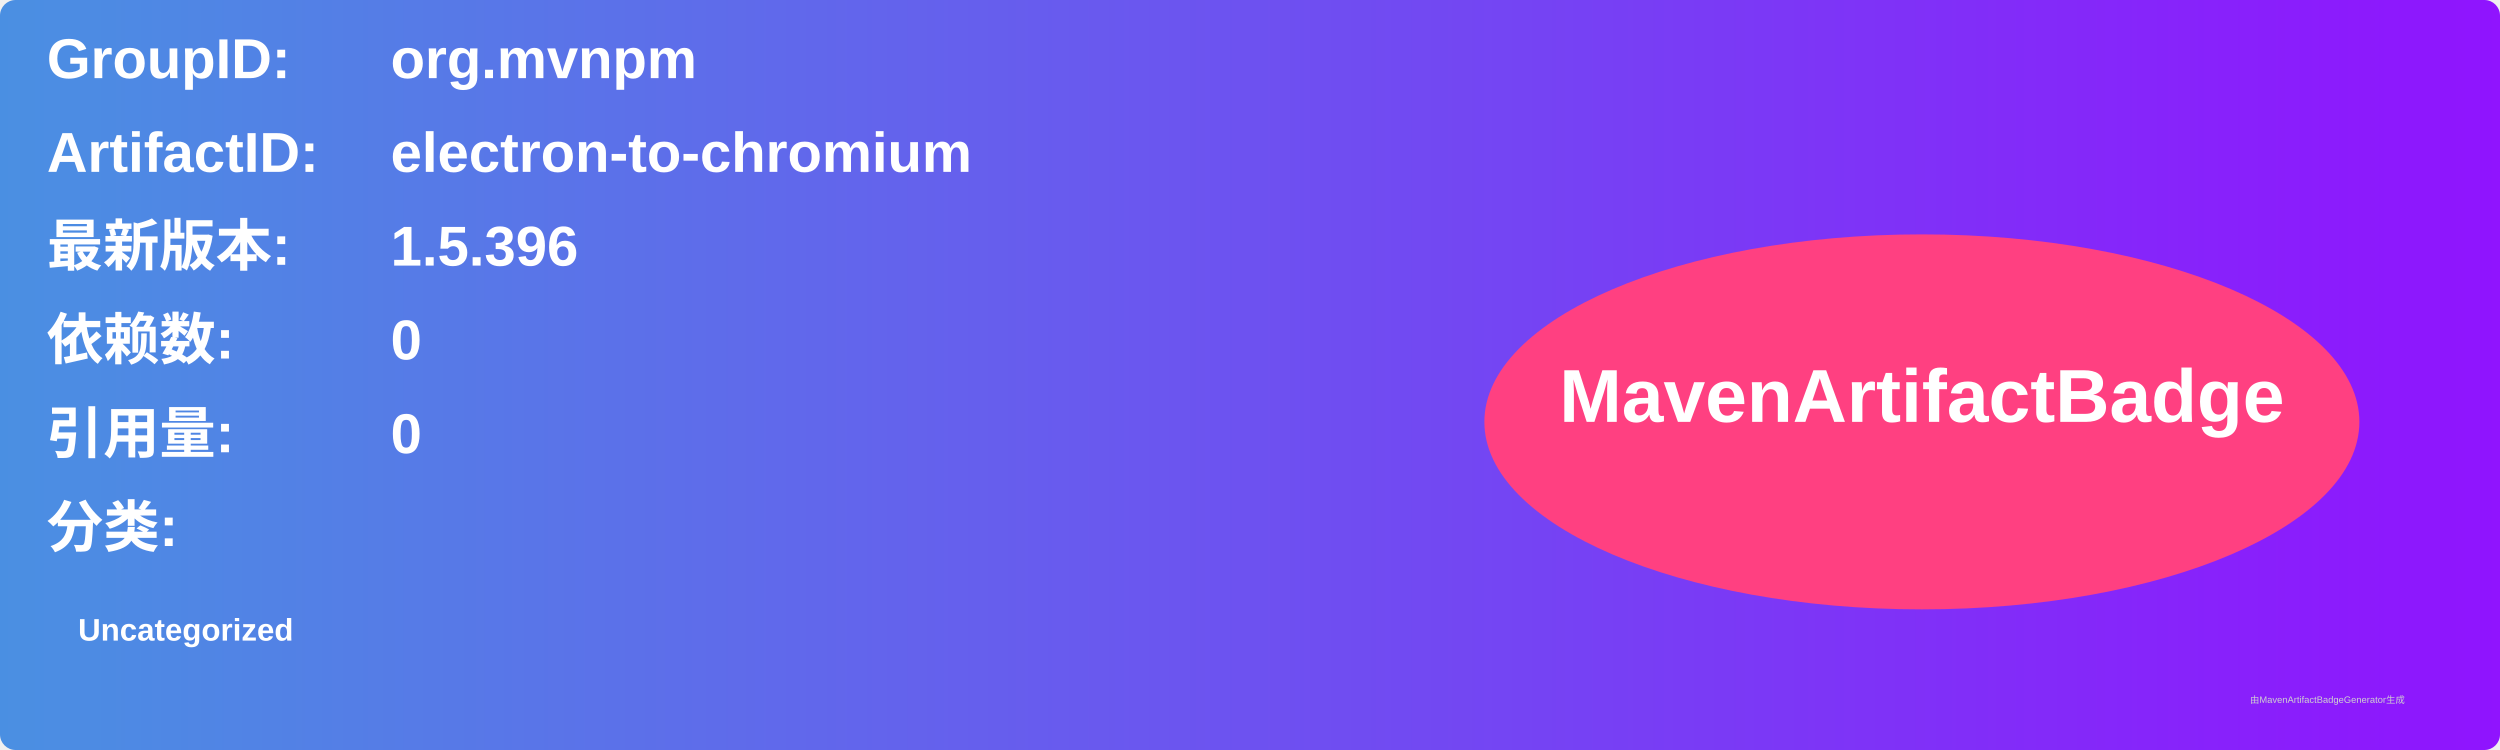
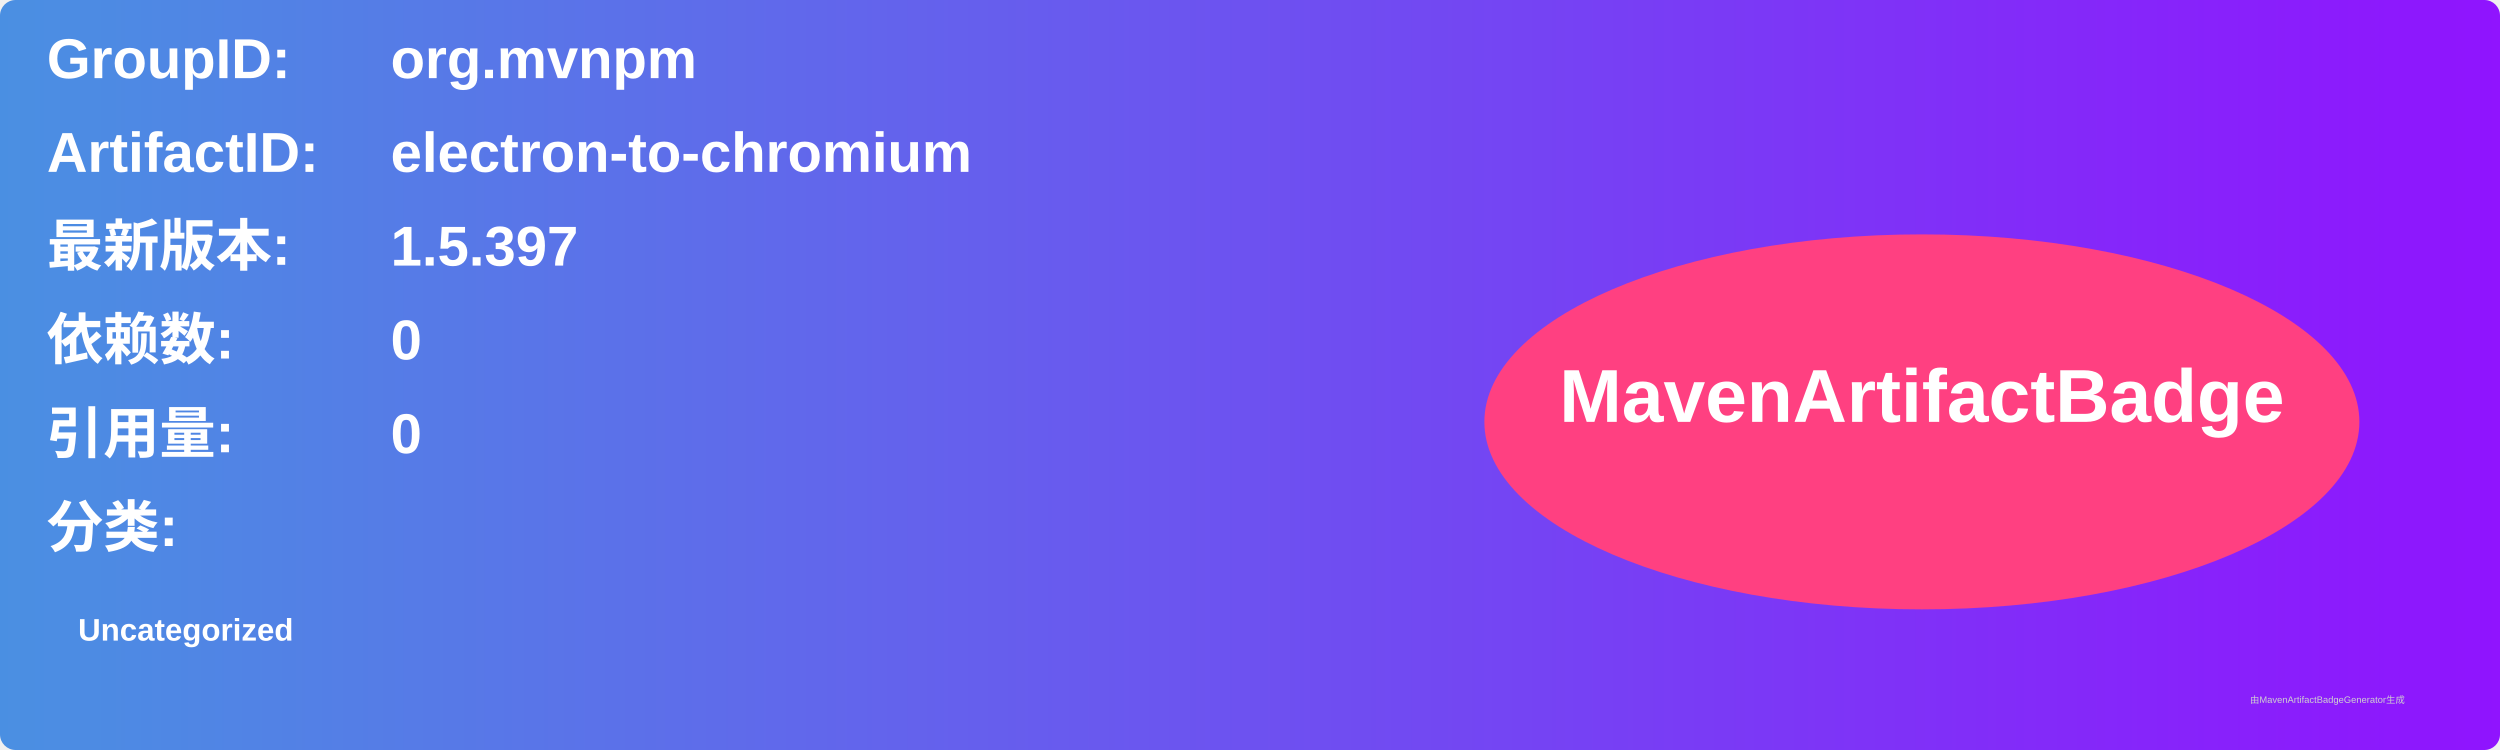
<svg xmlns="http://www.w3.org/2000/svg" width="800" height="240" viewBox="0 0 800 240">
  <linearGradient id="grad" x1="0%" y1="0%" x2="100%" y2="0%">
    <stop offset="0%" stop-color="#4a90e2" />
    <stop offset="100%" stop-color="#9013fe" />
  </linearGradient>
  <rect width="100%" height="100%" rx="5" ry="5" fill="url(#grad)" />
  <g transform="translate(15, 15)">
    <text x="0" y="10" font-family="Arial" font-size="18" fill="white" font-weight="bold" width="260">GroupID:</text>
    <text x="110" y="10" font-family="Arial" font-size="18" fill="white" font-weight="bold" width="460">org.mvnpm</text>
    <text x="0" y="40" font-family="Arial" font-size="18" fill="white" font-weight="bold" width="260">ArtifactID:</text>
    <text x="110" y="40" font-family="Arial" font-size="18" fill="white" font-weight="bold" width="460">electron-to-chromium</text>
    <text x="0" y="70" font-family="Arial" font-size="18" fill="white" font-weight="bold">最新版本:</text>
    <text x="110" y="70" font-family="Arial" font-size="18" fill="white" font-weight="bold">
-       <tspan font-weight="bold">1.5.396</tspan>
+       <tspan font-weight="bold">1.5.397</tspan>
    </text>
    <text x="0" y="100" font-family="Arial" font-size="18" fill="white" font-weight="bold">依赖数: </text>
    <text x="110" y="100" font-family="Arial" font-size="18" fill="white">
      <tspan font-weight="bold">0</tspan>
    </text>
    <text x="0" y="130" font-family="Arial" font-size="18" fill="white" font-weight="bold">引用量: </text>
    <text x="110" y="130" font-family="Arial" font-size="18" fill="white">
      <tspan font-weight="bold">0</tspan>
    </text>
    <text x="0" y="160" font-family="Arial" font-size="18" fill="white" font-weight="bold">分类:</text>
    <text x="10" y="190" font-family="Arial" font-size="10" fill="white">
      <tspan font-weight="bold">Uncategorized</tspan>
    </text>
    <ellipse cx="600" cy="120" rx="140" ry="60" fill="#ff4081" />
    <text x="600" y="120" text-anchor="middle" font-family="Arial" font-size="24" fill="white" font-weight="bold">MavenArtifactBadge</text>
  </g>
  <text x="720" y="225" font-family="Arial" font-size="3" fill="#d0d0d0">由MavenArtifactBadgeGenerator生成</text>
</svg>
